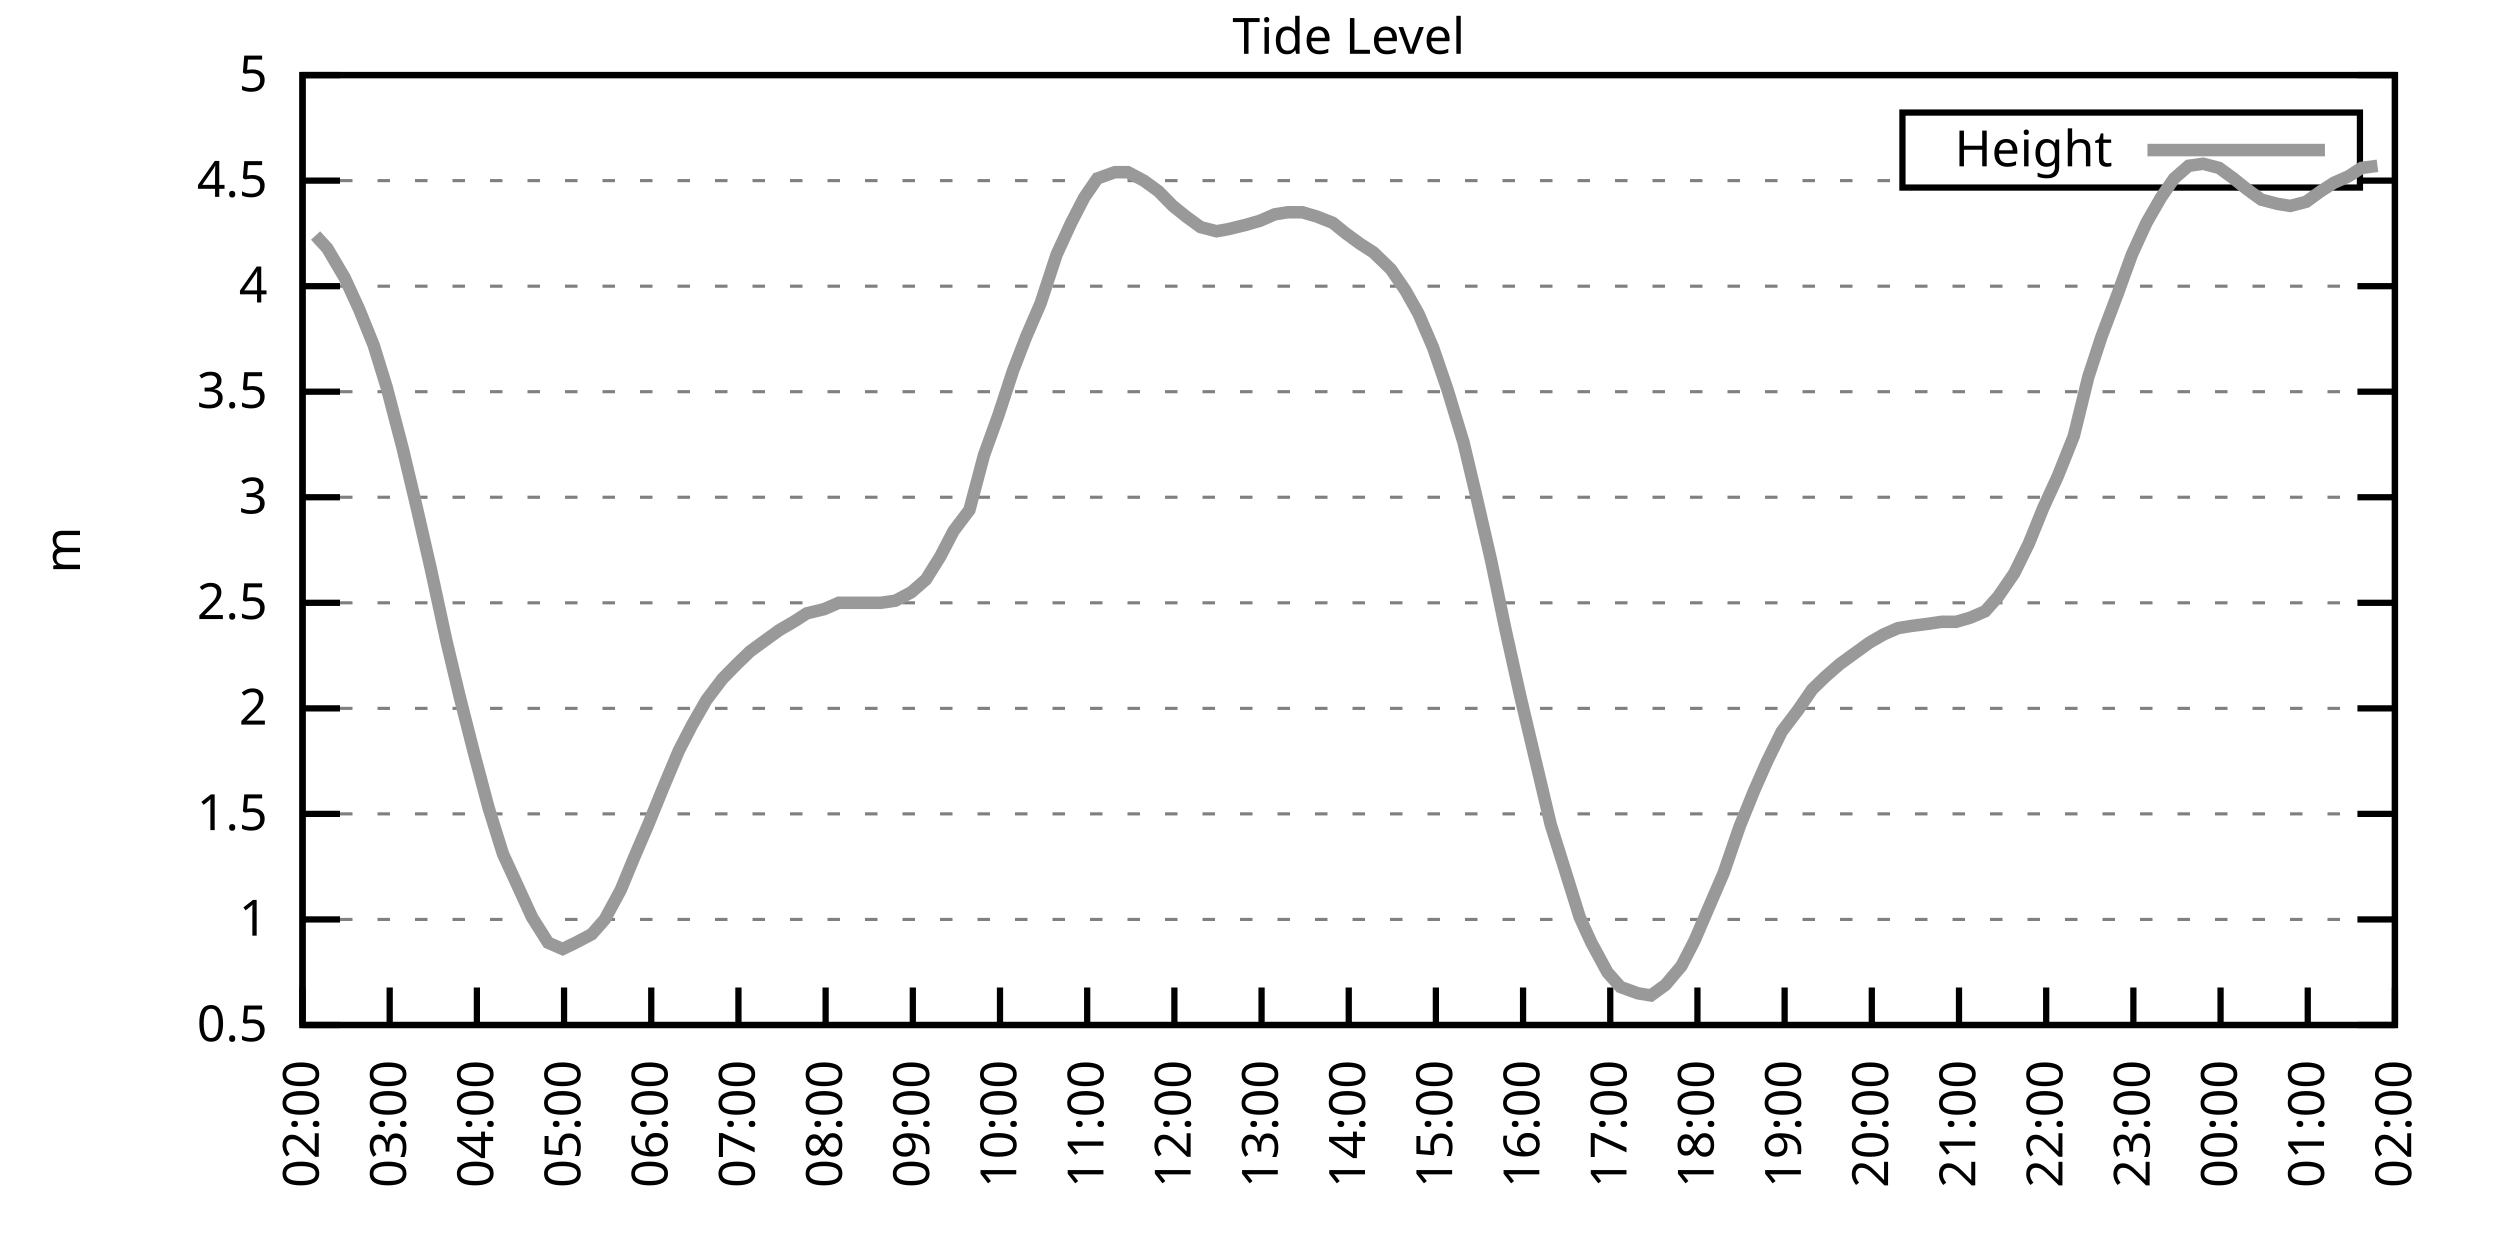
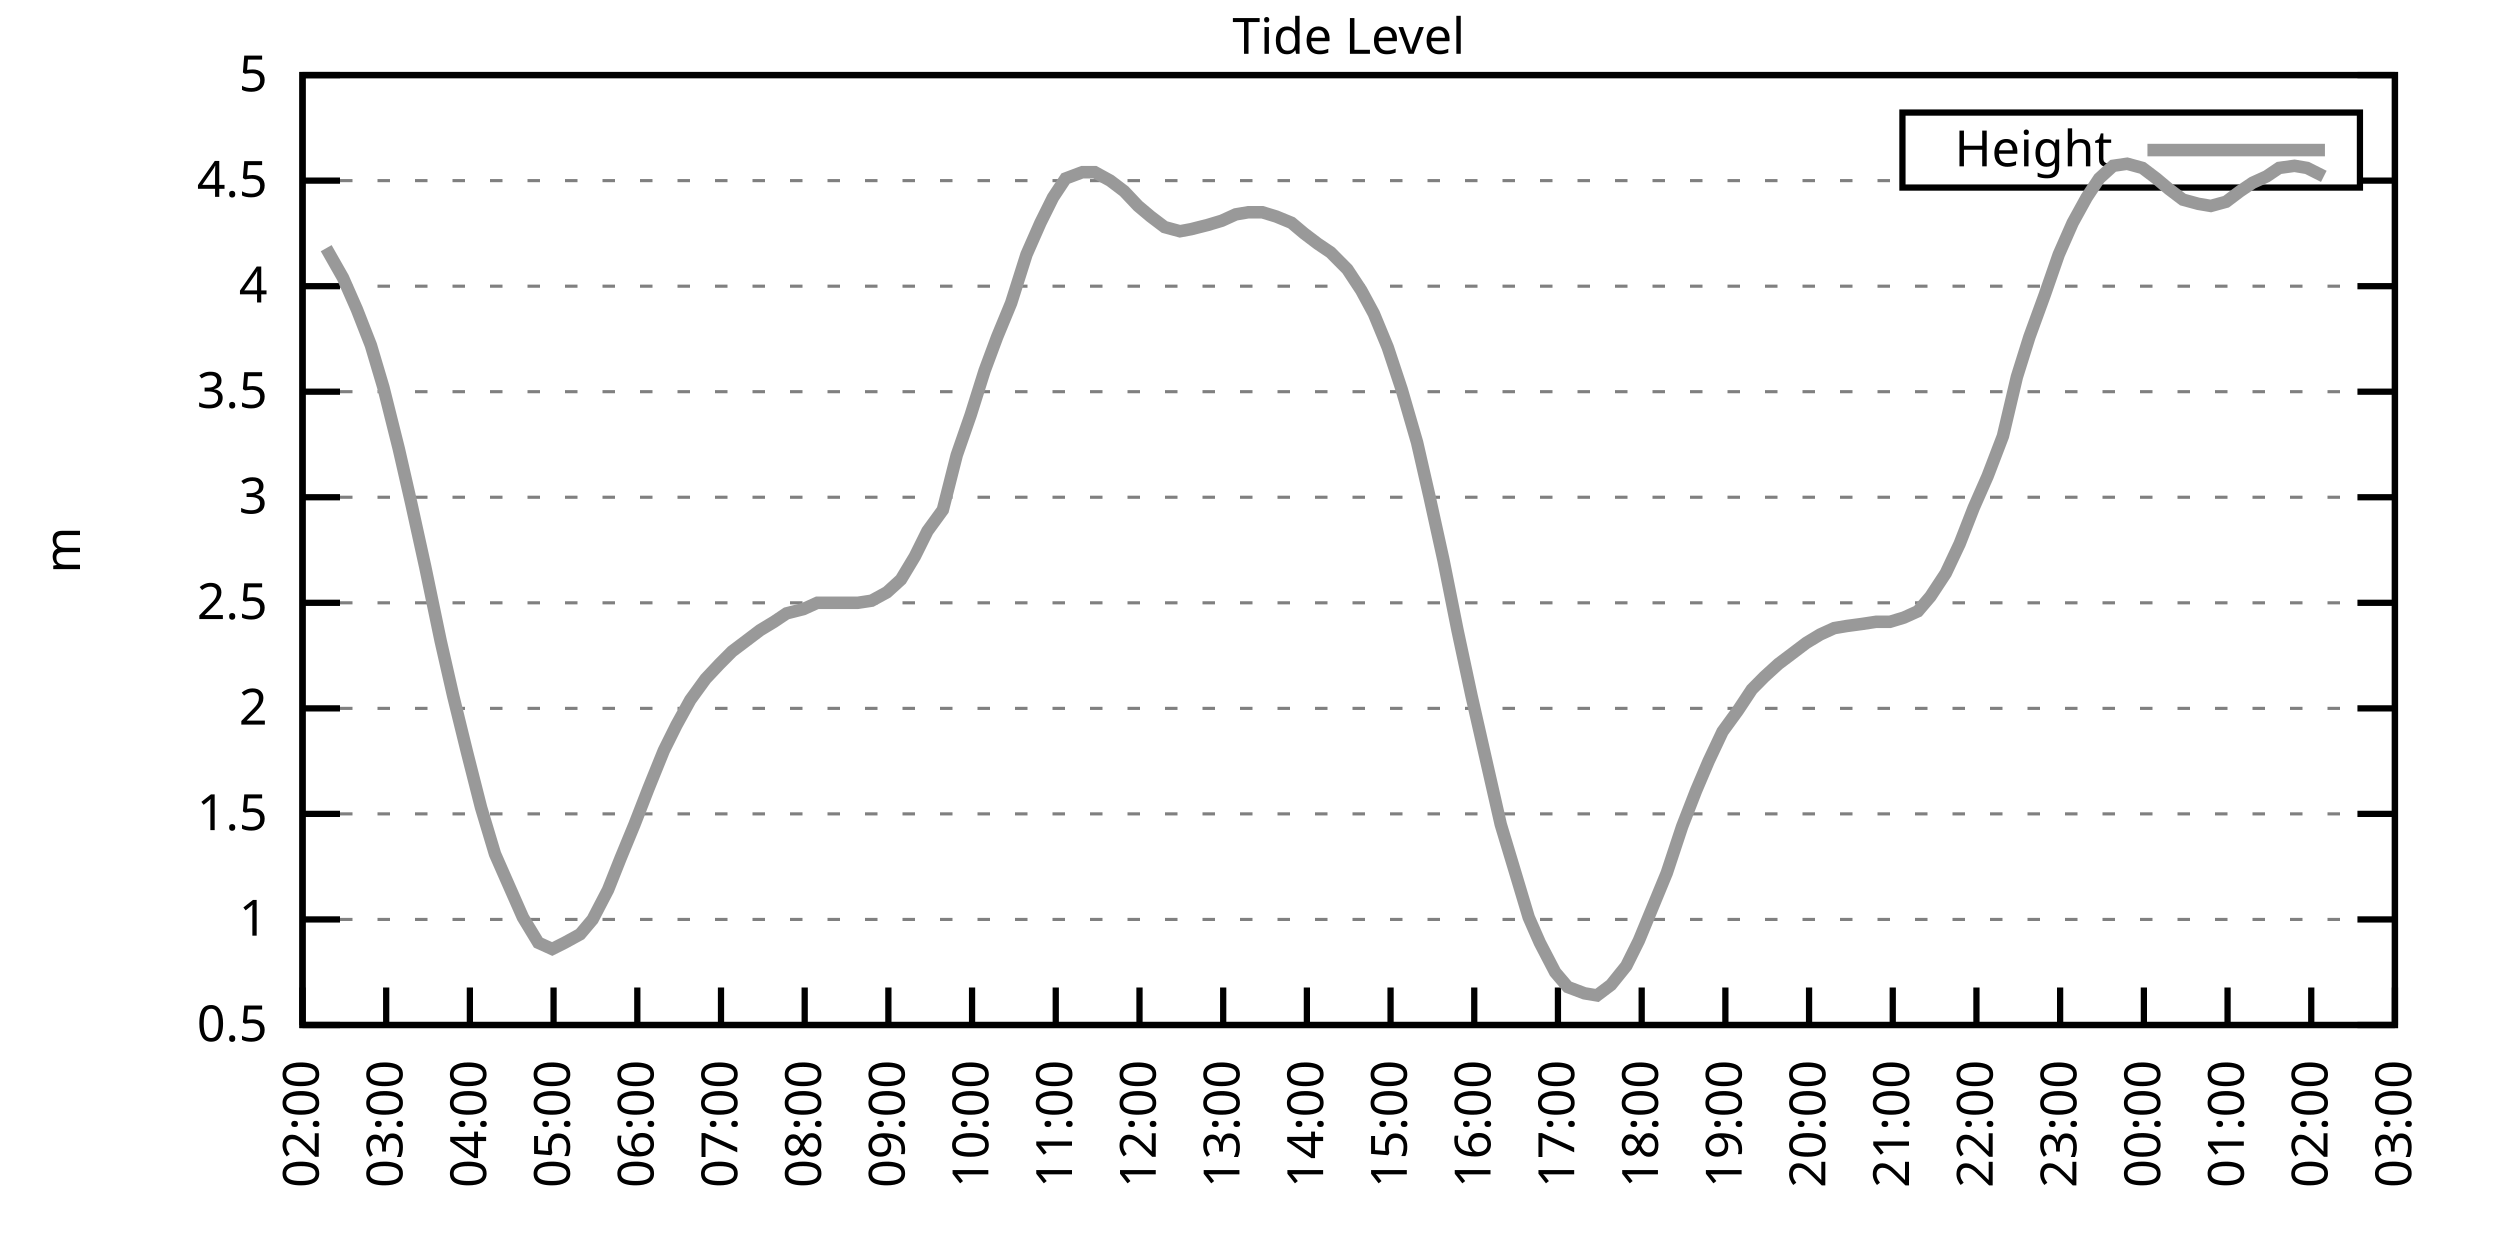
<svg xmlns="http://www.w3.org/2000/svg" xmlns:xlink="http://www.w3.org/1999/xlink" width="400" height="200" viewBox="0 0 400 200">
  <g id="gnuplot_canvas">
    <rect x="0" y="0" width="400" height="200" fill="none" />
    <defs>
      <circle id="gpDot" r="0.5" stroke-width="0.5" stroke="currentColor" />
      <path id="gpPt0" stroke-width="0.333" stroke="currentColor" d="M-1,0 h2 M0,-1 v2" />
      <path id="gpPt1" stroke-width="0.333" stroke="currentColor" d="M-1,-1 L1,1 M1,-1 L-1,1" />
      <path id="gpPt2" stroke-width="0.333" stroke="currentColor" d="M-1,0 L1,0 M0,-1 L0,1 M-1,-1 L1,1 M-1,1 L1,-1" />
      <rect id="gpPt3" stroke-width="0.333" stroke="currentColor" x="-1" y="-1" width="2" height="2" />
      <rect id="gpPt4" stroke-width="0.333" stroke="currentColor" fill="currentColor" x="-1" y="-1" width="2" height="2" />
      <circle id="gpPt5" stroke-width="0.333" stroke="currentColor" cx="0" cy="0" r="1" />
      <use xlink:href="#gpPt5" id="gpPt6" fill="currentColor" stroke="none" />
      <path id="gpPt7" stroke-width="0.333" stroke="currentColor" d="M0,-1.33 L-1.33,0.67 L1.33,0.67 z" />
      <use xlink:href="#gpPt7" id="gpPt8" fill="currentColor" stroke="none" />
      <use xlink:href="#gpPt7" id="gpPt9" stroke="currentColor" transform="rotate(180)" />
      <use xlink:href="#gpPt9" id="gpPt10" fill="currentColor" stroke="none" />
      <use xlink:href="#gpPt3" id="gpPt11" stroke="currentColor" transform="rotate(45)" />
      <use xlink:href="#gpPt11" id="gpPt12" fill="currentColor" stroke="none" />
      <path id="gpPt13" stroke-width="0.333" stroke="currentColor" d="M0,1.330 L1.265,0.411 L0.782,-1.067 L-0.782,-1.076 L-1.265,0.411 z" />
      <use xlink:href="#gpPt13" id="gpPt14" fill="currentColor" stroke="none" />
      <filter id="textbox" filterUnits="objectBoundingBox" x="0" y="0" height="1" width="1">
        <feFlood flood-color="white" flood-opacity="1" result="bgnd" />
        <feComposite in="SourceGraphic" in2="bgnd" operator="atop" />
      </filter>
      <filter id="greybox" filterUnits="objectBoundingBox" x="0" y="0" height="1" width="1">
        <feFlood flood-color="lightgrey" flood-opacity="1" result="grey" />
        <feComposite in="SourceGraphic" in2="grey" operator="atop" />
      </filter>
    </defs>
    <g fill="none" color="white" stroke="currentColor" stroke-width="1.00" stroke-linecap="butt" stroke-linejoin="miter">
</g>
    <g fill="none" color="black" stroke="currentColor" stroke-width="1.00" stroke-linecap="butt" stroke-linejoin="miter">
      <g stroke="none" shape-rendering="crispEdges">
        <polygon fill="rgb(255, 255, 255)" points="48.40,164.00 383.18,164.00 383.18,12.02 48.40,12.02 " />
      </g>
    </g>
    <g fill="none" color="black" stroke="currentColor" stroke-width="1.00" stroke-linecap="butt" stroke-linejoin="miter">
</g>
    <g fill="none" color="black" stroke="black" stroke-width="0.50" stroke-linecap="butt" stroke-linejoin="miter">
</g>
    <g fill="none" color="gray" stroke="currentColor" stroke-width="0.50" stroke-linecap="butt" stroke-linejoin="miter">
      <path stroke="gray" stroke-dasharray="2,4" class="gridline" d="M48.40,164.00 L383.19,164.00  " />
    </g>
    <g fill="none" color="gray" stroke="gray" stroke-width="1.00" stroke-linecap="butt" stroke-linejoin="miter">
</g>
    <g fill="none" color="black" stroke="currentColor" stroke-width="1.00" stroke-linecap="butt" stroke-linejoin="miter">
      <path stroke="black" d="M48.40,164.00 L54.40,164.00 M383.19,164.00 L377.19,164.00  " />
      <g transform="translate(42.80,166.60)" stroke="none" fill="black" font-family="Sans" font-size="8.00" text-anchor="end">
        <text>
          <tspan font-family="Sans"> 0.5</tspan>
        </text>
      </g>
    </g>
    <g fill="none" color="black" stroke="currentColor" stroke-width="1.00" stroke-linecap="butt" stroke-linejoin="miter">
</g>
    <g fill="none" color="black" stroke="black" stroke-width="0.50" stroke-linecap="butt" stroke-linejoin="miter">
</g>
    <g fill="none" color="gray" stroke="currentColor" stroke-width="0.50" stroke-linecap="butt" stroke-linejoin="miter">
      <path stroke="gray" stroke-dasharray="2,4" class="gridline" d="M48.40,147.11 L383.19,147.11  " />
    </g>
    <g fill="none" color="gray" stroke="gray" stroke-width="1.00" stroke-linecap="butt" stroke-linejoin="miter">
</g>
    <g fill="none" color="black" stroke="currentColor" stroke-width="1.00" stroke-linecap="butt" stroke-linejoin="miter">
      <path stroke="black" d="M48.40,147.11 L54.40,147.11 M383.19,147.11 L377.19,147.11  " />
      <g transform="translate(42.80,149.71)" stroke="none" fill="black" font-family="Sans" font-size="8.00" text-anchor="end">
        <text>
          <tspan font-family="Sans"> 1</tspan>
        </text>
      </g>
    </g>
    <g fill="none" color="black" stroke="currentColor" stroke-width="1.00" stroke-linecap="butt" stroke-linejoin="miter">
</g>
    <g fill="none" color="black" stroke="black" stroke-width="0.50" stroke-linecap="butt" stroke-linejoin="miter">
</g>
    <g fill="none" color="gray" stroke="currentColor" stroke-width="0.50" stroke-linecap="butt" stroke-linejoin="miter">
      <path stroke="gray" stroke-dasharray="2,4" class="gridline" d="M48.40,130.22 L383.19,130.22  " />
    </g>
    <g fill="none" color="gray" stroke="gray" stroke-width="1.00" stroke-linecap="butt" stroke-linejoin="miter">
</g>
    <g fill="none" color="black" stroke="currentColor" stroke-width="1.00" stroke-linecap="butt" stroke-linejoin="miter">
      <path stroke="black" d="M48.40,130.22 L54.40,130.22 M383.19,130.22 L377.19,130.22  " />
      <g transform="translate(42.80,132.82)" stroke="none" fill="black" font-family="Sans" font-size="8.00" text-anchor="end">
        <text>
          <tspan font-family="Sans"> 1.5</tspan>
        </text>
      </g>
    </g>
    <g fill="none" color="black" stroke="currentColor" stroke-width="1.00" stroke-linecap="butt" stroke-linejoin="miter">
</g>
    <g fill="none" color="black" stroke="black" stroke-width="0.50" stroke-linecap="butt" stroke-linejoin="miter">
</g>
    <g fill="none" color="gray" stroke="currentColor" stroke-width="0.50" stroke-linecap="butt" stroke-linejoin="miter">
      <path stroke="gray" stroke-dasharray="2,4" class="gridline" d="M48.40,113.34 L383.19,113.34  " />
    </g>
    <g fill="none" color="gray" stroke="gray" stroke-width="1.00" stroke-linecap="butt" stroke-linejoin="miter">
</g>
    <g fill="none" color="black" stroke="currentColor" stroke-width="1.00" stroke-linecap="butt" stroke-linejoin="miter">
      <path stroke="black" d="M48.40,113.34 L54.40,113.34 M383.19,113.34 L377.19,113.34  " />
      <g transform="translate(42.80,115.94)" stroke="none" fill="black" font-family="Sans" font-size="8.00" text-anchor="end">
        <text>
          <tspan font-family="Sans"> 2</tspan>
        </text>
      </g>
    </g>
    <g fill="none" color="black" stroke="currentColor" stroke-width="1.00" stroke-linecap="butt" stroke-linejoin="miter">
</g>
    <g fill="none" color="black" stroke="black" stroke-width="0.50" stroke-linecap="butt" stroke-linejoin="miter">
</g>
    <g fill="none" color="gray" stroke="currentColor" stroke-width="0.50" stroke-linecap="butt" stroke-linejoin="miter">
      <path stroke="gray" stroke-dasharray="2,4" class="gridline" d="M48.40,96.45 L383.19,96.45  " />
    </g>
    <g fill="none" color="gray" stroke="gray" stroke-width="1.00" stroke-linecap="butt" stroke-linejoin="miter">
</g>
    <g fill="none" color="black" stroke="currentColor" stroke-width="1.00" stroke-linecap="butt" stroke-linejoin="miter">
      <path stroke="black" d="M48.40,96.45 L54.40,96.45 M383.19,96.45 L377.19,96.45  " />
      <g transform="translate(42.80,99.05)" stroke="none" fill="black" font-family="Sans" font-size="8.00" text-anchor="end">
        <text>
          <tspan font-family="Sans"> 2.5</tspan>
        </text>
      </g>
    </g>
    <g fill="none" color="black" stroke="currentColor" stroke-width="1.00" stroke-linecap="butt" stroke-linejoin="miter">
</g>
    <g fill="none" color="black" stroke="black" stroke-width="0.50" stroke-linecap="butt" stroke-linejoin="miter">
</g>
    <g fill="none" color="gray" stroke="currentColor" stroke-width="0.50" stroke-linecap="butt" stroke-linejoin="miter">
      <path stroke="gray" stroke-dasharray="2,4" class="gridline" d="M48.40,79.56 L383.19,79.56  " />
    </g>
    <g fill="none" color="gray" stroke="gray" stroke-width="1.00" stroke-linecap="butt" stroke-linejoin="miter">
</g>
    <g fill="none" color="black" stroke="currentColor" stroke-width="1.00" stroke-linecap="butt" stroke-linejoin="miter">
      <path stroke="black" d="M48.40,79.56 L54.40,79.56 M383.19,79.56 L377.19,79.56  " />
      <g transform="translate(42.80,82.16)" stroke="none" fill="black" font-family="Sans" font-size="8.00" text-anchor="end">
        <text>
          <tspan font-family="Sans"> 3</tspan>
        </text>
      </g>
    </g>
    <g fill="none" color="black" stroke="currentColor" stroke-width="1.00" stroke-linecap="butt" stroke-linejoin="miter">
</g>
    <g fill="none" color="black" stroke="black" stroke-width="0.50" stroke-linecap="butt" stroke-linejoin="miter">
</g>
    <g fill="none" color="gray" stroke="currentColor" stroke-width="0.50" stroke-linecap="butt" stroke-linejoin="miter">
      <path stroke="gray" stroke-dasharray="2,4" class="gridline" d="M48.40,62.67 L383.19,62.67  " />
    </g>
    <g fill="none" color="gray" stroke="gray" stroke-width="1.00" stroke-linecap="butt" stroke-linejoin="miter">
</g>
    <g fill="none" color="black" stroke="currentColor" stroke-width="1.00" stroke-linecap="butt" stroke-linejoin="miter">
      <path stroke="black" d="M48.40,62.67 L54.40,62.67 M383.19,62.67 L377.19,62.67  " />
      <g transform="translate(42.80,65.27)" stroke="none" fill="black" font-family="Sans" font-size="8.00" text-anchor="end">
        <text>
          <tspan font-family="Sans"> 3.5</tspan>
        </text>
      </g>
    </g>
    <g fill="none" color="black" stroke="currentColor" stroke-width="1.00" stroke-linecap="butt" stroke-linejoin="miter">
</g>
    <g fill="none" color="black" stroke="black" stroke-width="0.50" stroke-linecap="butt" stroke-linejoin="miter">
</g>
    <g fill="none" color="gray" stroke="currentColor" stroke-width="0.50" stroke-linecap="butt" stroke-linejoin="miter">
      <path stroke="gray" stroke-dasharray="2,4" class="gridline" d="M48.40,45.79 L383.19,45.79  " />
    </g>
    <g fill="none" color="gray" stroke="gray" stroke-width="1.00" stroke-linecap="butt" stroke-linejoin="miter">
</g>
    <g fill="none" color="black" stroke="currentColor" stroke-width="1.00" stroke-linecap="butt" stroke-linejoin="miter">
      <path stroke="black" d="M48.40,45.79 L54.40,45.79 M383.19,45.79 L377.19,45.79  " />
      <g transform="translate(42.80,48.39)" stroke="none" fill="black" font-family="Sans" font-size="8.00" text-anchor="end">
        <text>
          <tspan font-family="Sans"> 4</tspan>
        </text>
      </g>
    </g>
    <g fill="none" color="black" stroke="currentColor" stroke-width="1.00" stroke-linecap="butt" stroke-linejoin="miter">
</g>
    <g fill="none" color="black" stroke="black" stroke-width="0.50" stroke-linecap="butt" stroke-linejoin="miter">
</g>
    <g fill="none" color="gray" stroke="currentColor" stroke-width="0.50" stroke-linecap="butt" stroke-linejoin="miter">
      <path stroke="gray" stroke-dasharray="2,4" class="gridline" d="M48.40,28.90 L304.39,28.90 M377.59,28.90 L383.19,28.90  " />
    </g>
    <g fill="none" color="gray" stroke="gray" stroke-width="1.00" stroke-linecap="butt" stroke-linejoin="miter">
</g>
    <g fill="none" color="black" stroke="currentColor" stroke-width="1.00" stroke-linecap="butt" stroke-linejoin="miter">
      <path stroke="black" d="M48.40,28.90 L54.40,28.90 M383.19,28.90 L377.19,28.90  " />
      <g transform="translate(42.80,31.50)" stroke="none" fill="black" font-family="Sans" font-size="8.00" text-anchor="end">
        <text>
          <tspan font-family="Sans"> 4.5</tspan>
        </text>
      </g>
    </g>
    <g fill="none" color="black" stroke="currentColor" stroke-width="1.00" stroke-linecap="butt" stroke-linejoin="miter">
</g>
    <g fill="none" color="black" stroke="black" stroke-width="0.50" stroke-linecap="butt" stroke-linejoin="miter">
</g>
    <g fill="none" color="gray" stroke="currentColor" stroke-width="0.50" stroke-linecap="butt" stroke-linejoin="miter">
      <path stroke="gray" stroke-dasharray="2,4" class="gridline" d="M48.40,12.01 L383.19,12.01  " />
    </g>
    <g fill="none" color="gray" stroke="gray" stroke-width="1.00" stroke-linecap="butt" stroke-linejoin="miter">
</g>
    <g fill="none" color="black" stroke="currentColor" stroke-width="1.00" stroke-linecap="butt" stroke-linejoin="miter">
      <path stroke="black" d="M48.40,12.01 L54.40,12.01 M383.19,12.01 L377.19,12.01  " />
      <g transform="translate(42.80,14.61)" stroke="none" fill="black" font-family="Sans" font-size="8.00" text-anchor="end">
        <text>
          <tspan font-family="Sans"> 5</tspan>
        </text>
      </g>
    </g>
    <g fill="none" color="black" stroke="currentColor" stroke-width="1.00" stroke-linecap="butt" stroke-linejoin="miter">
      <path stroke="black" d="M48.40,164.00 L48.40,158.00  " />
      <g transform="translate(51.00,169.60) rotate(270.00)" stroke="none" fill="black" font-family="Sans" font-size="8.00" text-anchor="end">
        <text>
          <tspan font-family="Sans">02:00</tspan>
        </text>
      </g>
    </g>
    <g fill="none" color="black" stroke="currentColor" stroke-width="1.00" stroke-linecap="butt" stroke-linejoin="miter">
-       <path stroke="black" d="M62.35,164.00 L62.35,158.00  " />
-       <g transform="translate(64.95,169.60) rotate(270.00)" stroke="none" fill="black" font-family="Sans" font-size="8.00" text-anchor="end">
+       <path stroke="black" d="M61.79,164.00 L61.79,158.00  " />
+       <g transform="translate(64.39,169.60) rotate(270.00)" stroke="none" fill="black" font-family="Sans" font-size="8.00" text-anchor="end">
        <text>
          <tspan font-family="Sans">03:00</tspan>
        </text>
      </g>
    </g>
    <g fill="none" color="black" stroke="currentColor" stroke-width="1.00" stroke-linecap="butt" stroke-linejoin="miter">
-       <path stroke="black" d="M76.30,164.00 L76.30,158.00  " />
-       <g transform="translate(78.90,169.60) rotate(270.00)" stroke="none" fill="black" font-family="Sans" font-size="8.00" text-anchor="end">
+       <path stroke="black" d="M75.18,164.00 L75.18,158.00  " />
+       <g transform="translate(77.78,169.60) rotate(270.00)" stroke="none" fill="black" font-family="Sans" font-size="8.00" text-anchor="end">
        <text>
          <tspan font-family="Sans">04:00</tspan>
        </text>
      </g>
    </g>
    <g fill="none" color="black" stroke="currentColor" stroke-width="1.00" stroke-linecap="butt" stroke-linejoin="miter">
-       <path stroke="black" d="M90.25,164.00 L90.25,158.00  " />
-       <g transform="translate(92.85,169.60) rotate(270.00)" stroke="none" fill="black" font-family="Sans" font-size="8.00" text-anchor="end">
+       <path stroke="black" d="M88.57,164.00 L88.57,158.00  " />
+       <g transform="translate(91.17,169.60) rotate(270.00)" stroke="none" fill="black" font-family="Sans" font-size="8.00" text-anchor="end">
        <text>
          <tspan font-family="Sans">05:00</tspan>
        </text>
      </g>
    </g>
    <g fill="none" color="black" stroke="currentColor" stroke-width="1.00" stroke-linecap="butt" stroke-linejoin="miter">
-       <path stroke="black" d="M104.20,164.00 L104.20,158.00  " />
-       <g transform="translate(106.80,169.60) rotate(270.00)" stroke="none" fill="black" font-family="Sans" font-size="8.00" text-anchor="end">
+       <path stroke="black" d="M101.97,164.00 L101.97,158.00  " />
+       <g transform="translate(104.57,169.60) rotate(270.00)" stroke="none" fill="black" font-family="Sans" font-size="8.00" text-anchor="end">
        <text>
          <tspan font-family="Sans">06:00</tspan>
        </text>
      </g>
    </g>
    <g fill="none" color="black" stroke="currentColor" stroke-width="1.00" stroke-linecap="butt" stroke-linejoin="miter">
-       <path stroke="black" d="M118.15,164.00 L118.15,158.00  " />
-       <g transform="translate(120.75,169.60) rotate(270.00)" stroke="none" fill="black" font-family="Sans" font-size="8.00" text-anchor="end">
+       <path stroke="black" d="M115.36,164.00 L115.36,158.00  " />
+       <g transform="translate(117.96,169.60) rotate(270.00)" stroke="none" fill="black" font-family="Sans" font-size="8.00" text-anchor="end">
        <text>
          <tspan font-family="Sans">07:00</tspan>
        </text>
      </g>
    </g>
    <g fill="none" color="black" stroke="currentColor" stroke-width="1.00" stroke-linecap="butt" stroke-linejoin="miter">
-       <path stroke="black" d="M132.10,164.00 L132.10,158.00  " />
-       <g transform="translate(134.70,169.60) rotate(270.00)" stroke="none" fill="black" font-family="Sans" font-size="8.00" text-anchor="end">
+       <path stroke="black" d="M128.75,164.00 L128.75,158.00  " />
+       <g transform="translate(131.35,169.60) rotate(270.00)" stroke="none" fill="black" font-family="Sans" font-size="8.00" text-anchor="end">
        <text>
          <tspan font-family="Sans">08:00</tspan>
        </text>
      </g>
    </g>
    <g fill="none" color="black" stroke="currentColor" stroke-width="1.00" stroke-linecap="butt" stroke-linejoin="miter">
-       <path stroke="black" d="M146.05,164.00 L146.05,158.00  " />
-       <g transform="translate(148.65,169.60) rotate(270.00)" stroke="none" fill="black" font-family="Sans" font-size="8.00" text-anchor="end">
+       <path stroke="black" d="M142.14,164.00 L142.14,158.00  " />
+       <g transform="translate(144.74,169.60) rotate(270.00)" stroke="none" fill="black" font-family="Sans" font-size="8.00" text-anchor="end">
        <text>
          <tspan font-family="Sans">09:00</tspan>
        </text>
      </g>
    </g>
    <g fill="none" color="black" stroke="currentColor" stroke-width="1.00" stroke-linecap="butt" stroke-linejoin="miter">
-       <path stroke="black" d="M160.00,164.00 L160.00,158.00  " />
-       <g transform="translate(162.60,169.60) rotate(270.00)" stroke="none" fill="black" font-family="Sans" font-size="8.00" text-anchor="end">
+       <path stroke="black" d="M155.53,164.00 L155.53,158.00  " />
+       <g transform="translate(158.13,169.60) rotate(270.00)" stroke="none" fill="black" font-family="Sans" font-size="8.00" text-anchor="end">
        <text>
          <tspan font-family="Sans">10:00</tspan>
        </text>
      </g>
    </g>
    <g fill="none" color="black" stroke="currentColor" stroke-width="1.00" stroke-linecap="butt" stroke-linejoin="miter">
-       <path stroke="black" d="M173.95,164.00 L173.95,158.00  " />
-       <g transform="translate(176.55,169.60) rotate(270.00)" stroke="none" fill="black" font-family="Sans" font-size="8.00" text-anchor="end">
+       <path stroke="black" d="M168.92,164.00 L168.92,158.00  " />
+       <g transform="translate(171.52,169.60) rotate(270.00)" stroke="none" fill="black" font-family="Sans" font-size="8.00" text-anchor="end">
        <text>
          <tspan font-family="Sans">11:00</tspan>
        </text>
      </g>
    </g>
    <g fill="none" color="black" stroke="currentColor" stroke-width="1.00" stroke-linecap="butt" stroke-linejoin="miter">
-       <path stroke="black" d="M187.90,164.00 L187.90,158.00  " />
-       <g transform="translate(190.50,169.60) rotate(270.00)" stroke="none" fill="black" font-family="Sans" font-size="8.00" text-anchor="end">
+       <path stroke="black" d="M182.32,164.00 L182.32,158.00  " />
+       <g transform="translate(184.92,169.60) rotate(270.00)" stroke="none" fill="black" font-family="Sans" font-size="8.00" text-anchor="end">
        <text>
          <tspan font-family="Sans">12:00</tspan>
        </text>
      </g>
    </g>
    <g fill="none" color="black" stroke="currentColor" stroke-width="1.00" stroke-linecap="butt" stroke-linejoin="miter">
-       <path stroke="black" d="M201.85,164.00 L201.85,158.00  " />
-       <g transform="translate(204.45,169.60) rotate(270.00)" stroke="none" fill="black" font-family="Sans" font-size="8.00" text-anchor="end">
+       <path stroke="black" d="M195.71,164.00 L195.71,158.00  " />
+       <g transform="translate(198.31,169.60) rotate(270.00)" stroke="none" fill="black" font-family="Sans" font-size="8.00" text-anchor="end">
        <text>
          <tspan font-family="Sans">13:00</tspan>
        </text>
      </g>
    </g>
    <g fill="none" color="black" stroke="currentColor" stroke-width="1.00" stroke-linecap="butt" stroke-linejoin="miter">
-       <path stroke="black" d="M215.80,164.00 L215.80,158.00  " />
-       <g transform="translate(218.40,169.60) rotate(270.00)" stroke="none" fill="black" font-family="Sans" font-size="8.00" text-anchor="end">
+       <path stroke="black" d="M209.10,164.00 L209.10,158.00  " />
+       <g transform="translate(211.70,169.60) rotate(270.00)" stroke="none" fill="black" font-family="Sans" font-size="8.00" text-anchor="end">
        <text>
          <tspan font-family="Sans">14:00</tspan>
        </text>
      </g>
    </g>
    <g fill="none" color="black" stroke="currentColor" stroke-width="1.00" stroke-linecap="butt" stroke-linejoin="miter">
-       <path stroke="black" d="M229.74,164.00 L229.74,158.00  " />
-       <g transform="translate(232.34,169.60) rotate(270.00)" stroke="none" fill="black" font-family="Sans" font-size="8.00" text-anchor="end">
+       <path stroke="black" d="M222.49,164.00 L222.49,158.00  " />
+       <g transform="translate(225.09,169.60) rotate(270.00)" stroke="none" fill="black" font-family="Sans" font-size="8.00" text-anchor="end">
        <text>
          <tspan font-family="Sans">15:00</tspan>
        </text>
      </g>
    </g>
    <g fill="none" color="black" stroke="currentColor" stroke-width="1.00" stroke-linecap="butt" stroke-linejoin="miter">
-       <path stroke="black" d="M243.69,164.00 L243.69,158.00  " />
-       <g transform="translate(246.29,169.60) rotate(270.00)" stroke="none" fill="black" font-family="Sans" font-size="8.00" text-anchor="end">
+       <path stroke="black" d="M235.88,164.00 L235.88,158.00  " />
+       <g transform="translate(238.48,169.60) rotate(270.00)" stroke="none" fill="black" font-family="Sans" font-size="8.00" text-anchor="end">
        <text>
          <tspan font-family="Sans">16:00</tspan>
        </text>
      </g>
    </g>
    <g fill="none" color="black" stroke="currentColor" stroke-width="1.00" stroke-linecap="butt" stroke-linejoin="miter">
-       <path stroke="black" d="M257.64,164.00 L257.64,158.00  " />
-       <g transform="translate(260.24,169.60) rotate(270.00)" stroke="none" fill="black" font-family="Sans" font-size="8.00" text-anchor="end">
+       <path stroke="black" d="M249.27,164.00 L249.27,158.00  " />
+       <g transform="translate(251.87,169.60) rotate(270.00)" stroke="none" fill="black" font-family="Sans" font-size="8.00" text-anchor="end">
        <text>
          <tspan font-family="Sans">17:00</tspan>
        </text>
      </g>
    </g>
    <g fill="none" color="black" stroke="currentColor" stroke-width="1.00" stroke-linecap="butt" stroke-linejoin="miter">
-       <path stroke="black" d="M271.59,164.00 L271.59,158.00  " />
-       <g transform="translate(274.19,169.60) rotate(270.00)" stroke="none" fill="black" font-family="Sans" font-size="8.00" text-anchor="end">
+       <path stroke="black" d="M262.67,164.00 L262.67,158.00  " />
+       <g transform="translate(265.27,169.60) rotate(270.00)" stroke="none" fill="black" font-family="Sans" font-size="8.00" text-anchor="end">
        <text>
          <tspan font-family="Sans">18:00</tspan>
        </text>
      </g>
    </g>
    <g fill="none" color="black" stroke="currentColor" stroke-width="1.00" stroke-linecap="butt" stroke-linejoin="miter">
-       <path stroke="black" d="M285.54,164.00 L285.54,158.00  " />
-       <g transform="translate(288.14,169.60) rotate(270.00)" stroke="none" fill="black" font-family="Sans" font-size="8.00" text-anchor="end">
+       <path stroke="black" d="M276.06,164.00 L276.06,158.00  " />
+       <g transform="translate(278.66,169.60) rotate(270.00)" stroke="none" fill="black" font-family="Sans" font-size="8.00" text-anchor="end">
        <text>
          <tspan font-family="Sans">19:00</tspan>
        </text>
      </g>
    </g>
    <g fill="none" color="black" stroke="currentColor" stroke-width="1.00" stroke-linecap="butt" stroke-linejoin="miter">
-       <path stroke="black" d="M299.49,164.00 L299.49,158.00  " />
-       <g transform="translate(302.09,169.60) rotate(270.00)" stroke="none" fill="black" font-family="Sans" font-size="8.00" text-anchor="end">
+       <path stroke="black" d="M289.45,164.00 L289.45,158.00  " />
+       <g transform="translate(292.05,169.60) rotate(270.00)" stroke="none" fill="black" font-family="Sans" font-size="8.00" text-anchor="end">
        <text>
          <tspan font-family="Sans">20:00</tspan>
        </text>
      </g>
    </g>
    <g fill="none" color="black" stroke="currentColor" stroke-width="1.00" stroke-linecap="butt" stroke-linejoin="miter">
-       <path stroke="black" d="M313.44,164.00 L313.44,158.00  " />
-       <g transform="translate(316.04,169.60) rotate(270.00)" stroke="none" fill="black" font-family="Sans" font-size="8.00" text-anchor="end">
+       <path stroke="black" d="M302.84,164.00 L302.84,158.00  " />
+       <g transform="translate(305.44,169.60) rotate(270.00)" stroke="none" fill="black" font-family="Sans" font-size="8.00" text-anchor="end">
        <text>
          <tspan font-family="Sans">21:00</tspan>
        </text>
      </g>
    </g>
    <g fill="none" color="black" stroke="currentColor" stroke-width="1.00" stroke-linecap="butt" stroke-linejoin="miter">
-       <path stroke="black" d="M327.39,164.00 L327.39,158.00  " />
-       <g transform="translate(329.99,169.60) rotate(270.00)" stroke="none" fill="black" font-family="Sans" font-size="8.00" text-anchor="end">
+       <path stroke="black" d="M316.23,164.00 L316.23,158.00  " />
+       <g transform="translate(318.83,169.60) rotate(270.00)" stroke="none" fill="black" font-family="Sans" font-size="8.00" text-anchor="end">
        <text>
          <tspan font-family="Sans">22:00</tspan>
        </text>
      </g>
    </g>
    <g fill="none" color="black" stroke="currentColor" stroke-width="1.00" stroke-linecap="butt" stroke-linejoin="miter">
-       <path stroke="black" d="M341.34,164.00 L341.34,158.00  " />
-       <g transform="translate(343.94,169.60) rotate(270.00)" stroke="none" fill="black" font-family="Sans" font-size="8.00" text-anchor="end">
+       <path stroke="black" d="M329.62,164.00 L329.62,158.00  " />
+       <g transform="translate(332.22,169.60) rotate(270.00)" stroke="none" fill="black" font-family="Sans" font-size="8.00" text-anchor="end">
        <text>
          <tspan font-family="Sans">23:00</tspan>
        </text>
      </g>
    </g>
    <g fill="none" color="black" stroke="currentColor" stroke-width="1.00" stroke-linecap="butt" stroke-linejoin="miter">
-       <path stroke="black" d="M355.29,164.00 L355.29,158.00  " />
-       <g transform="translate(357.89,169.60) rotate(270.00)" stroke="none" fill="black" font-family="Sans" font-size="8.00" text-anchor="end">
+       <path stroke="black" d="M343.02,164.00 L343.02,158.00  " />
+       <g transform="translate(345.62,169.60) rotate(270.00)" stroke="none" fill="black" font-family="Sans" font-size="8.00" text-anchor="end">
        <text>
          <tspan font-family="Sans">00:00</tspan>
        </text>
      </g>
    </g>
    <g fill="none" color="black" stroke="currentColor" stroke-width="1.00" stroke-linecap="butt" stroke-linejoin="miter">
-       <path stroke="black" d="M369.24,164.00 L369.24,158.00  " />
-       <g transform="translate(371.84,169.60) rotate(270.00)" stroke="none" fill="black" font-family="Sans" font-size="8.00" text-anchor="end">
+       <path stroke="black" d="M356.41,164.00 L356.41,158.00  " />
+       <g transform="translate(359.01,169.60) rotate(270.00)" stroke="none" fill="black" font-family="Sans" font-size="8.00" text-anchor="end">
        <text>
          <tspan font-family="Sans">01:00</tspan>
+         </text>
+       </g>
+     </g>
+     <g fill="none" color="black" stroke="currentColor" stroke-width="1.00" stroke-linecap="butt" stroke-linejoin="miter">
+       <path stroke="black" d="M369.80,164.00 L369.80,158.00  " />
+       <g transform="translate(372.40,169.60) rotate(270.00)" stroke="none" fill="black" font-family="Sans" font-size="8.00" text-anchor="end">
+         <text>
+           <tspan font-family="Sans">02:00</tspan>
        </text>
      </g>
    </g>
    <g fill="none" color="black" stroke="currentColor" stroke-width="1.00" stroke-linecap="butt" stroke-linejoin="miter">
      <path stroke="black" d="M383.19,164.00 L383.19,158.00  " />
      <g transform="translate(385.79,169.60) rotate(270.00)" stroke="none" fill="black" font-family="Sans" font-size="8.00" text-anchor="end">
        <text>
-           <tspan font-family="Sans">02:00</tspan>
+           <tspan font-family="Sans">03:00</tspan>
        </text>
      </g>
    </g>
    <g fill="none" color="black" stroke="currentColor" stroke-width="1.00" stroke-linecap="butt" stroke-linejoin="miter">
</g>
    <g fill="none" color="black" stroke="currentColor" stroke-width="1.00" stroke-linecap="butt" stroke-linejoin="miter">
      <path stroke="black" d="M48.40,12.01 L48.40,164.00 L383.19,164.00 L383.19,12.01 L48.40,12.01 Z  " />
    </g>
    <g fill="none" color="black" stroke="currentColor" stroke-width="1.00" stroke-linecap="butt" stroke-linejoin="miter">
</g>
    <g fill="none" color="black" stroke="currentColor" stroke-width="1.00" stroke-linecap="butt" stroke-linejoin="miter">
      <path stroke="black" d="M304.39,30.01 L304.39,18.01 L377.59,18.01 L377.59,30.01 L304.39,30.01 Z  " />
    </g>
    <g id="Tide_level_plot_1">
      <g fill="none" color="white" stroke="black" stroke-width="2.00" stroke-linecap="butt" stroke-linejoin="miter">
</g>
      <g fill="none" color="black" stroke="currentColor" stroke-width="2.00" stroke-linecap="butt" stroke-linejoin="miter">
        <g transform="translate(337.99,26.61)" stroke="none" fill="black" font-family="Sans" font-size="8.00" text-anchor="end">
          <text>
            <tspan font-family="Sans">Height</tspan>
          </text>
        </g>
      </g>
      <g fill="none" color="black" stroke="currentColor" stroke-width="2.00" stroke-linecap="butt" stroke-linejoin="miter">
-         <path stroke="rgb(153, 153, 153)" d="M343.59,24.01 L371.99,24.01 M50.49,37.68 L52.35,39.71 L55.14,44.43 L57.47,49.50 L59.79,55.24 L61.88,62.00   L64.44,71.79 L66.53,80.57 L68.86,90.71 L71.42,102.53 L73.51,111.31 L75.83,120.43 L78.16,129.21 L80.48,136.64   L82.81,141.71 L85.13,146.77 L87.69,150.83 L90.02,151.84 L92.11,150.83 L94.67,149.48 L96.76,147.11 L99.32,142.38   L101.41,137.32 L103.73,131.91 L106.06,126.17 L108.62,120.09 L110.71,116.04 L113.03,111.99 L115.59,108.61 L117.92,106.24   L120.01,104.22 L122.33,102.53 L124.66,100.84 L126.98,99.49 L129.08,98.14 L131.87,97.46 L134.19,96.45 L136.28,96.45   L138.84,96.45 L140.93,96.45 L143.26,96.11 L145.81,94.76 L148.14,92.73 L150.46,89.02 L152.56,84.97 L155.11,81.59   L157.44,72.81 L159.76,66.39 L162.09,59.30 L164.18,53.89 L166.51,48.49 L169.06,40.72 L171.39,35.65 L173.48,31.60   L175.57,28.56 L178.36,27.55 L180.46,27.55 L183.01,28.90 L185.34,30.59 L187.66,32.95 L189.76,34.64 L192.08,36.33   L194.64,37.00 L196.50,36.67 L199.29,35.99 L201.61,35.32 L203.94,34.30 L206.03,33.96 L208.36,33.96 L210.68,34.64   L213.24,35.65 L215.33,37.34 L217.65,39.03 L219.75,40.38 L222.54,43.08 L224.86,46.46 L226.95,50.18 L229.28,55.58   L231.60,62.34 L234.16,70.78 L236.25,79.56 L238.58,89.69 L240.90,100.84 L243.23,111.31 L245.79,122.12 L248.11,131.91   L250.44,139.34 L252.76,146.77 L254.62,150.83 L257.18,155.56 L259.27,157.92 L262.06,158.93 L264.15,159.27 L266.48,157.58   L269.04,154.54 L271.13,150.49 L273.45,145.09 L275.78,139.68 L278.34,132.25 L280.66,126.51 L282.75,121.78 L285.08,117.05   L287.64,113.67 L289.96,110.30 L292.05,108.27 L294.38,106.24 L296.70,104.56 L299.03,102.87 L301.35,101.52 L303.68,100.50   L305.77,100.16 L308.33,99.83 L310.65,99.49 L312.98,99.49 L315.30,98.81 L317.63,97.80 L319.72,95.44 L322.28,91.72   L324.60,86.99 L326.93,81.25 L329.25,76.18 L331.81,69.77 L334.13,60.31 L336.23,53.89 L338.78,47.14 L341.11,40.72   L343.43,35.65 L345.76,31.60 L347.85,28.56 L350.18,26.53 L352.50,26.20 L355.06,26.87 L357.38,28.56 L359.48,30.25   L361.80,31.94 L364.36,32.61 L366.45,32.95 L369.01,32.28 L371.33,30.59 L373.43,29.24 L375.75,28.22 L377.84,26.87   L380.40,26.53  " />
+         <path stroke="rgb(153, 153, 153)" d="M343.59,24.01 L371.99,24.01 M52.19,39.71 L54.87,44.43 L57.10,49.50 L59.34,55.24 L61.35,62.00 L63.80,71.79   L65.81,80.57 L68.04,90.71 L70.50,102.53 L72.50,111.31 L74.74,120.43 L76.97,129.21 L79.20,136.64 L81.43,141.71   L83.66,146.77 L86.12,150.83 L88.35,151.84 L90.36,150.83 L92.82,149.48 L94.82,147.11 L97.28,142.38 L99.29,137.32   L101.52,131.91 L103.75,126.17 L106.21,120.09 L108.22,116.04 L110.45,111.99 L112.90,108.61 L115.13,106.24 L117.14,104.22   L119.38,102.53 L121.61,100.84 L123.84,99.49 L125.85,98.14 L128.53,97.46 L130.76,96.45 L132.77,96.45 L135.22,96.45   L137.23,96.45 L139.46,96.11 L141.92,94.76 L144.15,92.73 L146.38,89.02 L148.39,84.97 L150.85,81.59 L153.08,72.81   L155.31,66.39 L157.54,59.30 L159.55,53.89 L161.78,48.49 L164.24,40.72 L166.47,35.65 L168.48,31.60 L170.49,28.56   L173.17,27.55 L175.17,27.55 L177.63,28.90 L179.86,30.59 L182.09,32.95 L184.10,34.64 L186.33,36.33 L188.79,37.00   L190.57,36.67 L193.25,35.99 L195.48,35.32 L197.72,34.30 L199.73,33.96 L201.96,33.96 L204.19,34.64 L206.64,35.65   L208.65,37.34 L210.88,39.03 L212.89,40.38 L215.57,43.08 L217.80,46.46 L219.81,50.18 L222.04,55.58 L224.28,62.34   L226.73,70.78 L228.74,79.56 L230.97,89.69 L233.20,100.84 L235.44,111.31 L237.89,122.12 L240.12,131.91 L242.36,139.34   L244.59,146.77 L246.37,150.83 L248.83,155.56 L250.84,157.92 L253.51,158.93 L255.52,159.27 L257.76,157.58 L260.21,154.54   L262.22,150.49 L264.45,145.09 L266.68,139.68 L269.14,132.25 L271.37,126.51 L273.38,121.78 L275.61,117.05 L278.07,113.67   L280.30,110.30 L282.31,108.27 L284.54,106.24 L286.77,104.56 L289.00,102.87 L291.23,101.52 L293.47,100.50 L295.48,100.16   L297.93,99.83 L300.16,99.49 L302.39,99.49 L304.63,98.81 L306.86,97.80 L308.87,95.44 L311.32,91.72 L313.55,86.99   L315.79,81.25 L318.02,76.18 L320.47,69.77 L322.70,60.31 L324.71,53.89 L327.17,47.14 L329.40,40.72 L331.63,35.65   L333.86,31.60 L335.87,28.56 L338.10,26.53 L340.34,26.20 L342.79,26.87 L345.02,28.56 L347.03,30.25 L349.26,31.94   L351.72,32.61 L353.73,32.95 L356.18,32.28 L358.42,30.59 L360.42,29.24 L362.66,28.22 L364.66,26.87 L367.12,26.53   L369.13,26.87 L371.81,28.22  " />
      </g>
    </g>
    <g fill="none" color="black" stroke="currentColor" stroke-width="2.00" stroke-linecap="butt" stroke-linejoin="miter">
</g>
    <g fill="none" color="black" stroke="black" stroke-width="1.00" stroke-linecap="butt" stroke-linejoin="miter">
</g>
    <g fill="none" color="black" stroke="currentColor" stroke-width="1.00" stroke-linecap="butt" stroke-linejoin="miter">
      <path stroke="black" d="M48.40,12.01 L48.40,164.00 L383.19,164.00 L383.19,12.01 L48.40,12.01 Z  " />
      <g transform="translate(12.80,88.01) rotate(270.00)" stroke="none" fill="black" font-family="Sans" font-size="8.00" text-anchor="middle">
        <text>
          <tspan font-family="Sans">m</tspan>
        </text>
      </g>
    </g>
    <g fill="none" color="black" stroke="currentColor" stroke-width="1.00" stroke-linecap="butt" stroke-linejoin="miter">
</g>
    <g fill="none" color="black" stroke="currentColor" stroke-width="1.00" stroke-linecap="butt" stroke-linejoin="miter">
      <g transform="translate(215.79,8.61)" stroke="none" fill="black" font-family="Sans" font-size="8.00" text-anchor="middle">
        <text>
          <tspan font-family="Sans">Tide Level</tspan>
        </text>
      </g>
    </g>
    <g fill="none" color="black" stroke="currentColor" stroke-width="1.00" stroke-linecap="butt" stroke-linejoin="miter">
</g>
  </g>
</svg>
